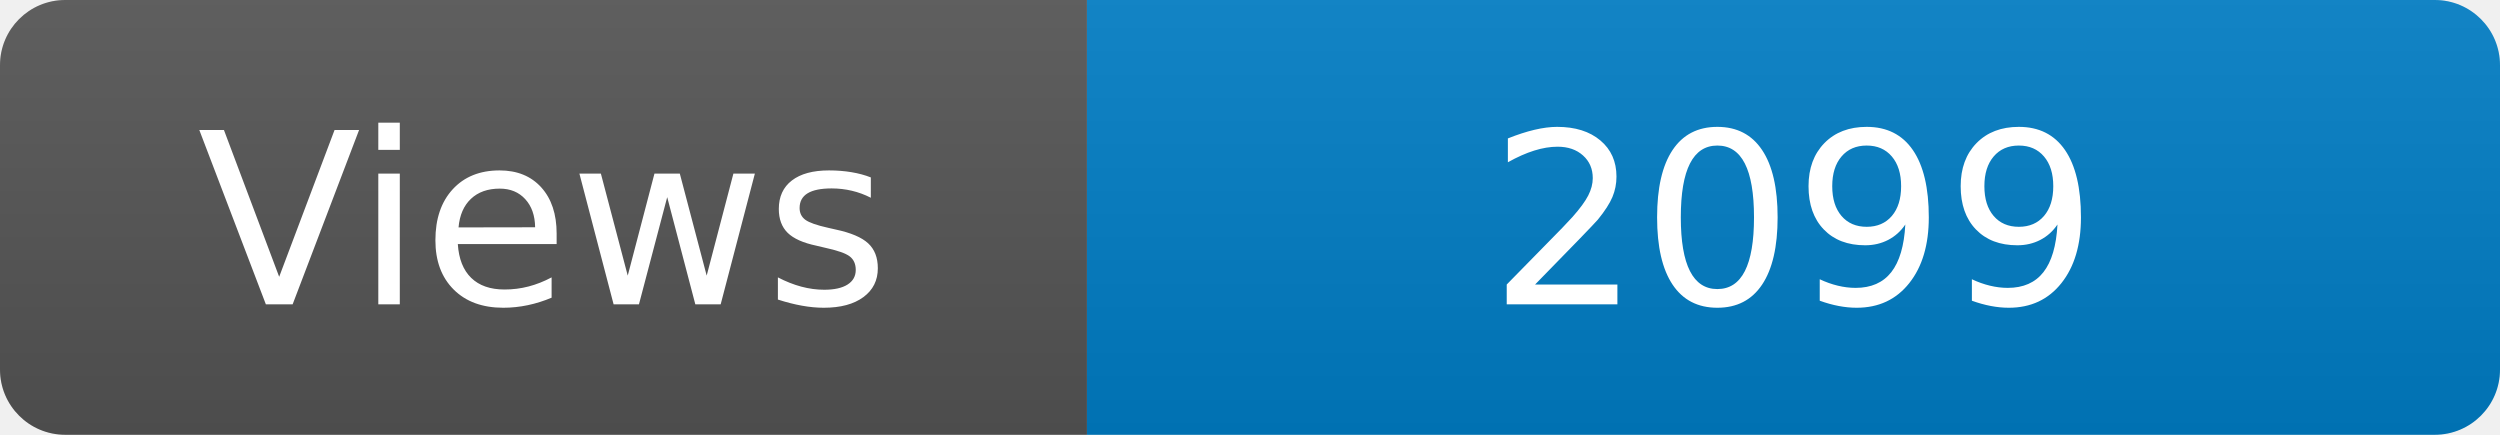
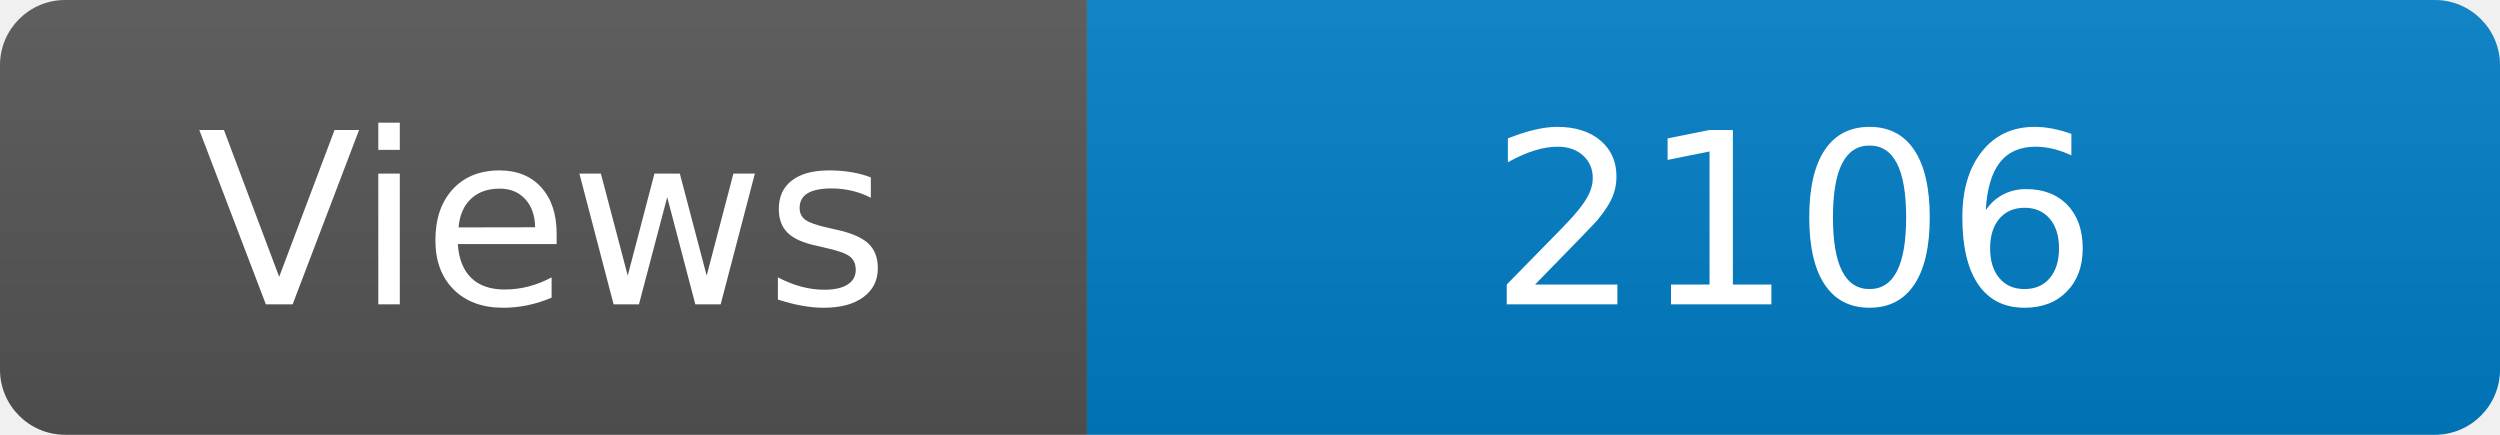
<svg xmlns="http://www.w3.org/2000/svg" width="115" height="20" role="img" aria-label="Maintained?: yes">
  <linearGradient id="s" x2="0" y2="100%">
    <stop offset="0" stop-color="#bbb" stop-opacity=".1" />
    <stop offset="1" stop-opacity=".1" />
  </linearGradient>
  <clipPath id="r">
    <rect width="115" height="20" rx="3" fill="#fff" />
  </clipPath>
  <g clip-path="url(#r)">
    <rect width="50" height="20" fill="#555" />
    <rect x="50" width="160" height="20" fill="#007ec6" />
    <rect width="115" height="20" fill="url(#s)" />
  </g>
  <g fill="#fff" text-anchor="middle" font-family="Verdana,Geneva,DejaVu Sans,sans-serif" font-size="110">
    <text x="250" y="140" transform="scale(.1)" fill="#fff">Views</text>
-     <text x="825" y="140" transform="scale(.1)" fill="#fff">2099</text>
+     <text x="825" y="140" transform="scale(.1)" fill="#fff">2106</text>
  </g>
</svg>
